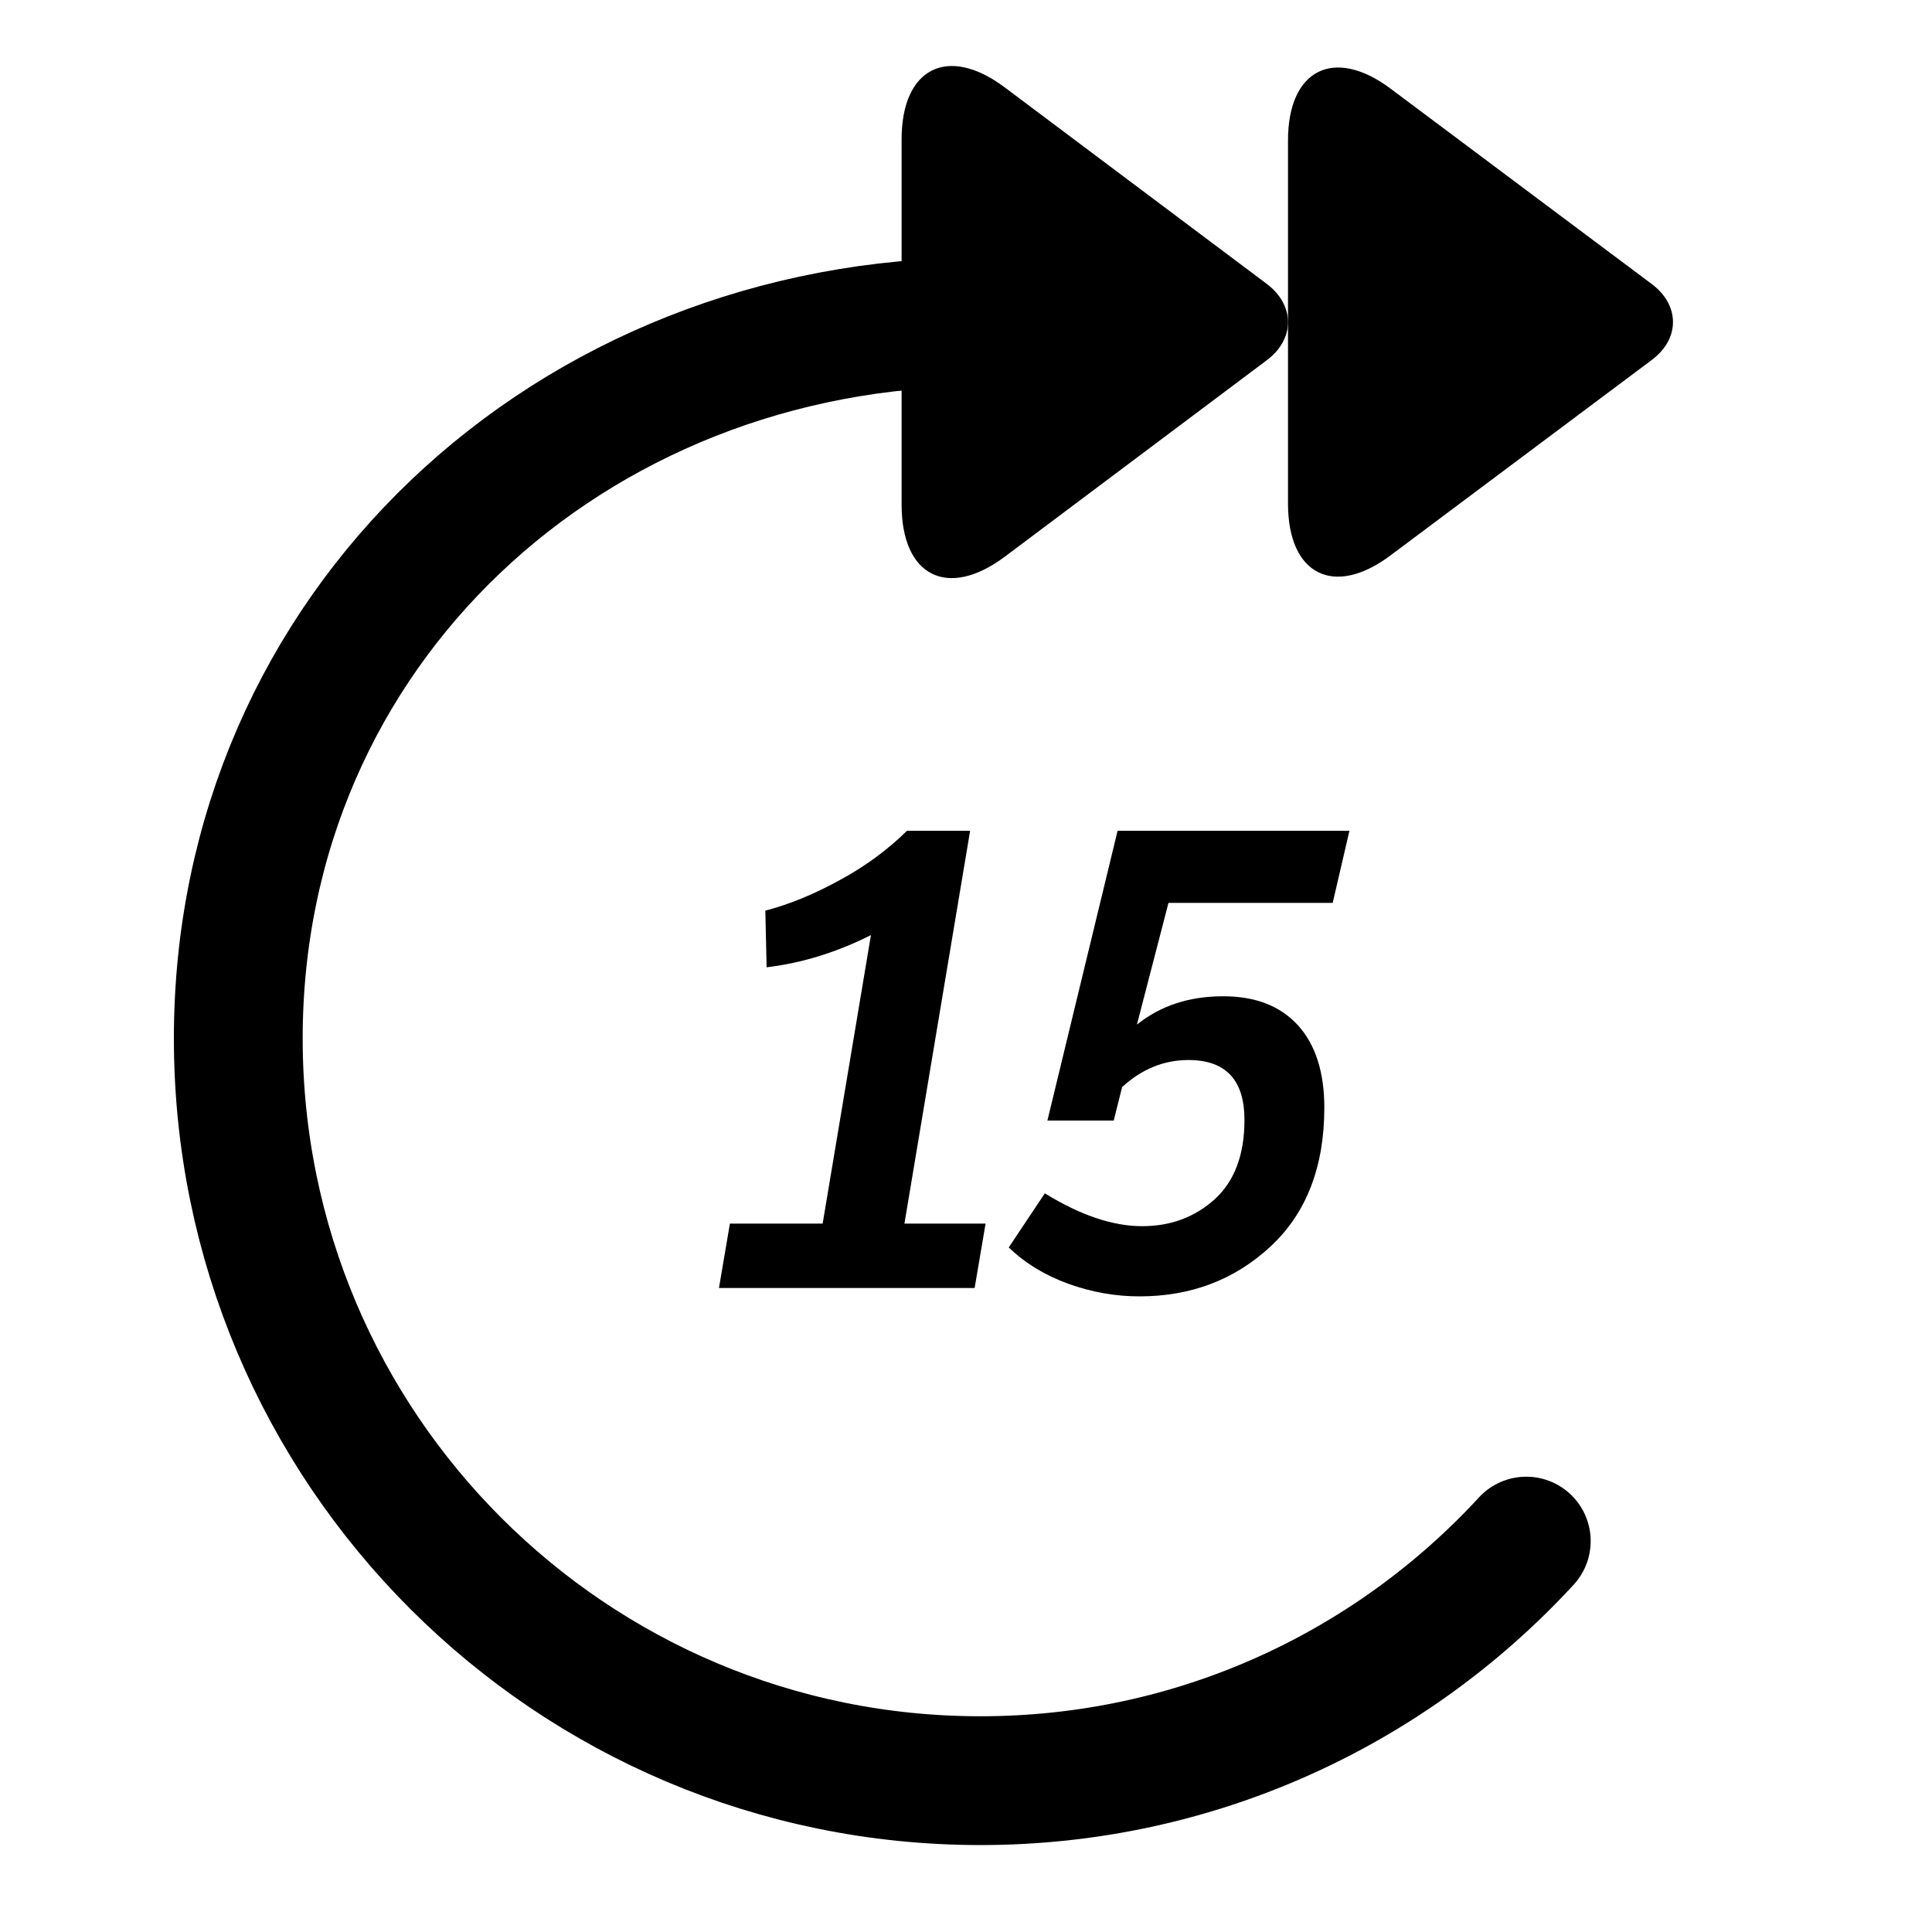
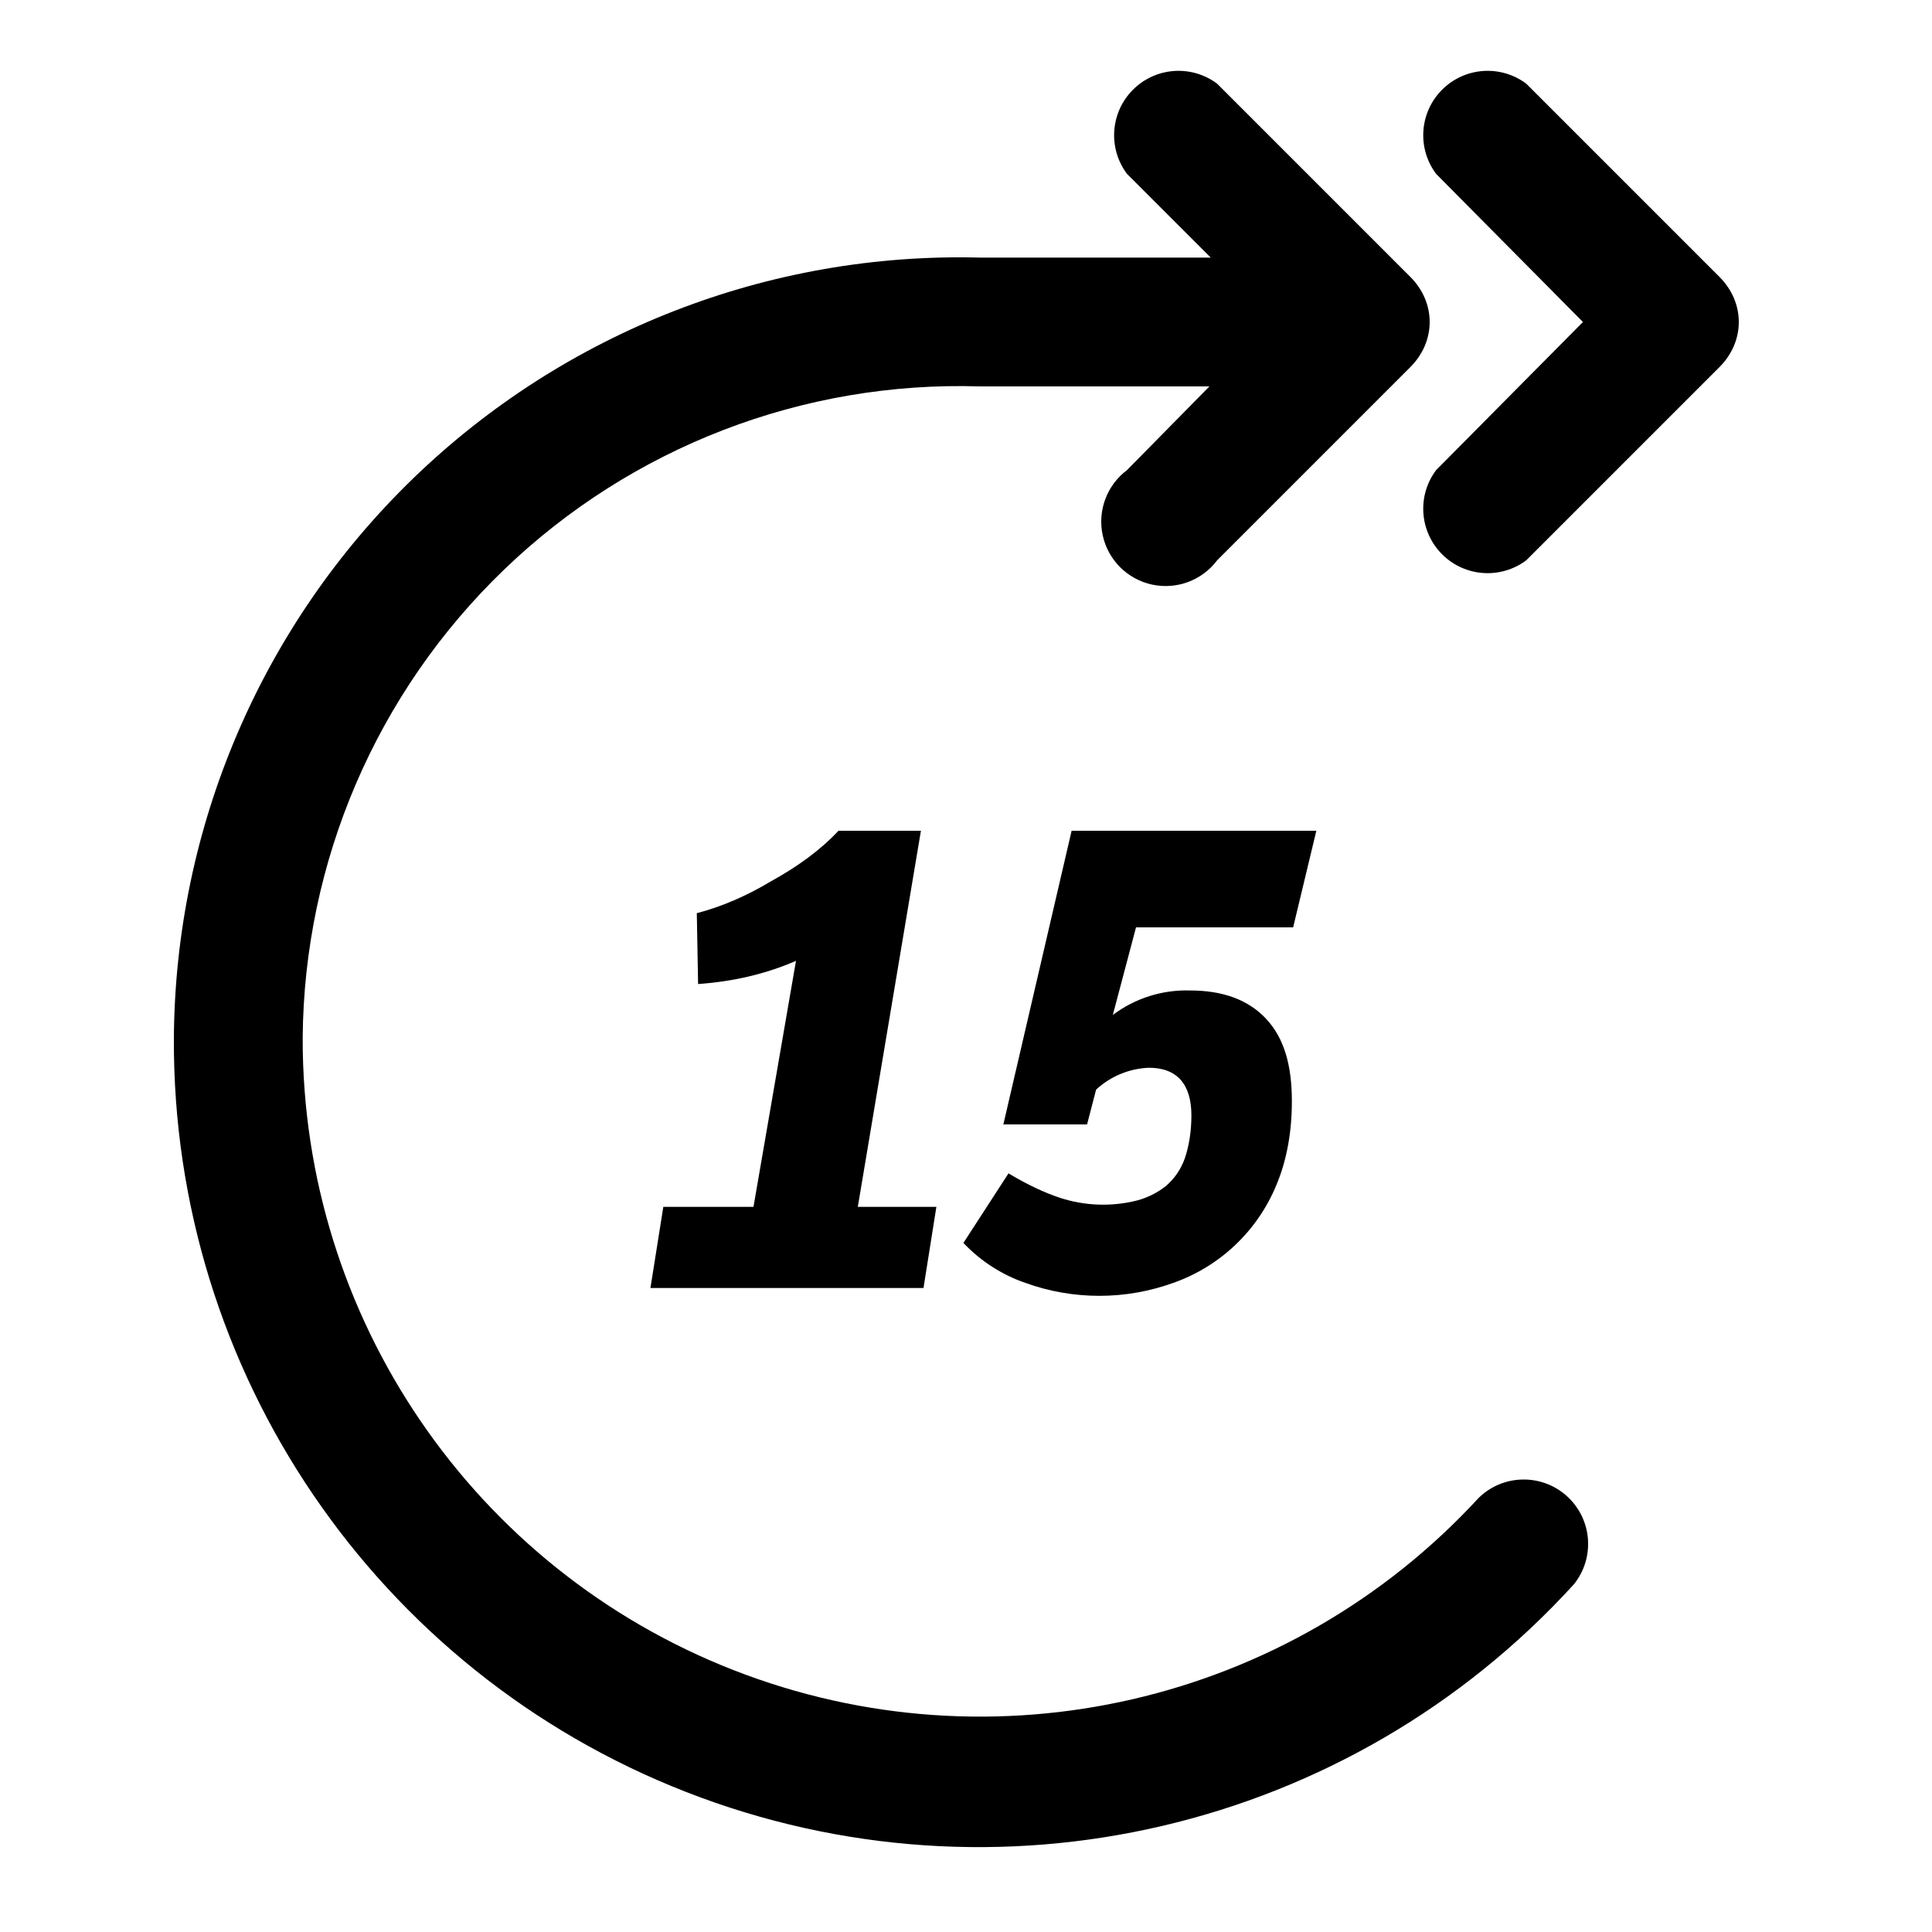
<svg xmlns="http://www.w3.org/2000/svg" viewBox="0 0 15 15">
-   <path stroke="currentColor" fill="none" stroke-linecap="round" d="M11.85 11.965c-1.053 1.143-2.562 1.86-4.238 1.86-3.182 0-5.762-2.58-5.762-5.763C1.85 4.88 4.43 2.5 7.612 2.5" />
-   <path d="M7 1.082c0-.554.358-.735.8-.404l2.035 1.526c.218.164.222.427 0 .593L7.8 4.323c-.442.33-.8.152-.8-.405V1.082z" />
-   <path d="M10 1.09c0-.55.357-.73.796-.402l2.028 1.517c.218.163.222.424 0 .59l-2.028 1.517c-.44.33-.796.15-.796-.402V1.09z" />
-   <path d="M6.387 9.5l.375-2.24c-.264.133-.534.217-.81.25l-.01-.44c.183-.047.376-.126.58-.238.203-.11.376-.24.52-.382h.49l-.51 3.05h.63l-.085.5H5.582l.085-.5h.72zm1.745-.8l.545-2.25h1.8l-.13.56H9.072l-.245.945c.183-.147.406-.22.67-.22.25 0 .443.075.58.225.136.15.205.363.205.64 0 .46-.14.82-.418 1.078-.278.258-.617.387-1.017.387-.187 0-.37-.032-.553-.098-.18-.065-.336-.16-.462-.282l.28-.42c.276.17.528.255.755.255.223 0 .41-.07.565-.21.153-.14.23-.345.23-.615 0-.31-.145-.465-.435-.465-.19 0-.362.07-.515.21l-.065.26h-.515z" />
+   <path fill="currentColor" fill-rule="nonzero" d="M9.4 2l-.65-.65a.5.5 0 0 1 .7-.7l1.5 1.5c.2.2.2.5 0 .7l-1.5 1.5a.5.5 0 1 1-.7-.7L9.39 3H7.61a5.1 5.1 0 0 0-5.26 5.06 5.26 5.26 0 0 0 9.13 3.57.5.5 0 0 1 .74.67A6.25 6.25 0 0 1 1.35 8.06 6.1 6.1 0 0 1 7.61 2h1.43zm1.75-.65a.5.5 0 0 1 .7-.7l1.5 1.5c.2.2.2.5 0 .7l-1.5 1.5a.5.5 0 0 1-.7-.7l1.14-1.15-1.14-1.15zm-5.3 8.02l.33-1.91c-.23.1-.48.16-.76.18l-.01-.55c.19-.05.38-.13.58-.25.2-.11.38-.24.52-.39h.64l-.49 2.92h.61l-.1.63H5.05l.1-.63h.7zm1.94-.64l.53-2.28h1.9l-.18.75H8.82l-.18.68a.95.95 0 0 1 .6-.19c.25 0 .45.07.59.22.14.15.2.36.2.64 0 .24-.04.46-.12.65a1.35 1.35 0 0 1-.8.76 1.69 1.69 0 0 1-1.15 0 1.2 1.2 0 0 1-.48-.31l.35-.54c.15.09.28.15.4.19a1.08 1.08 0 0 0 .6.02.62.62 0 0 0 .22-.11.5.5 0 0 0 .15-.22c.03-.09.05-.2.05-.33 0-.24-.11-.37-.33-.37a.64.64 0 0 0-.41.17l-.07.27h-.65z" />
</svg>
